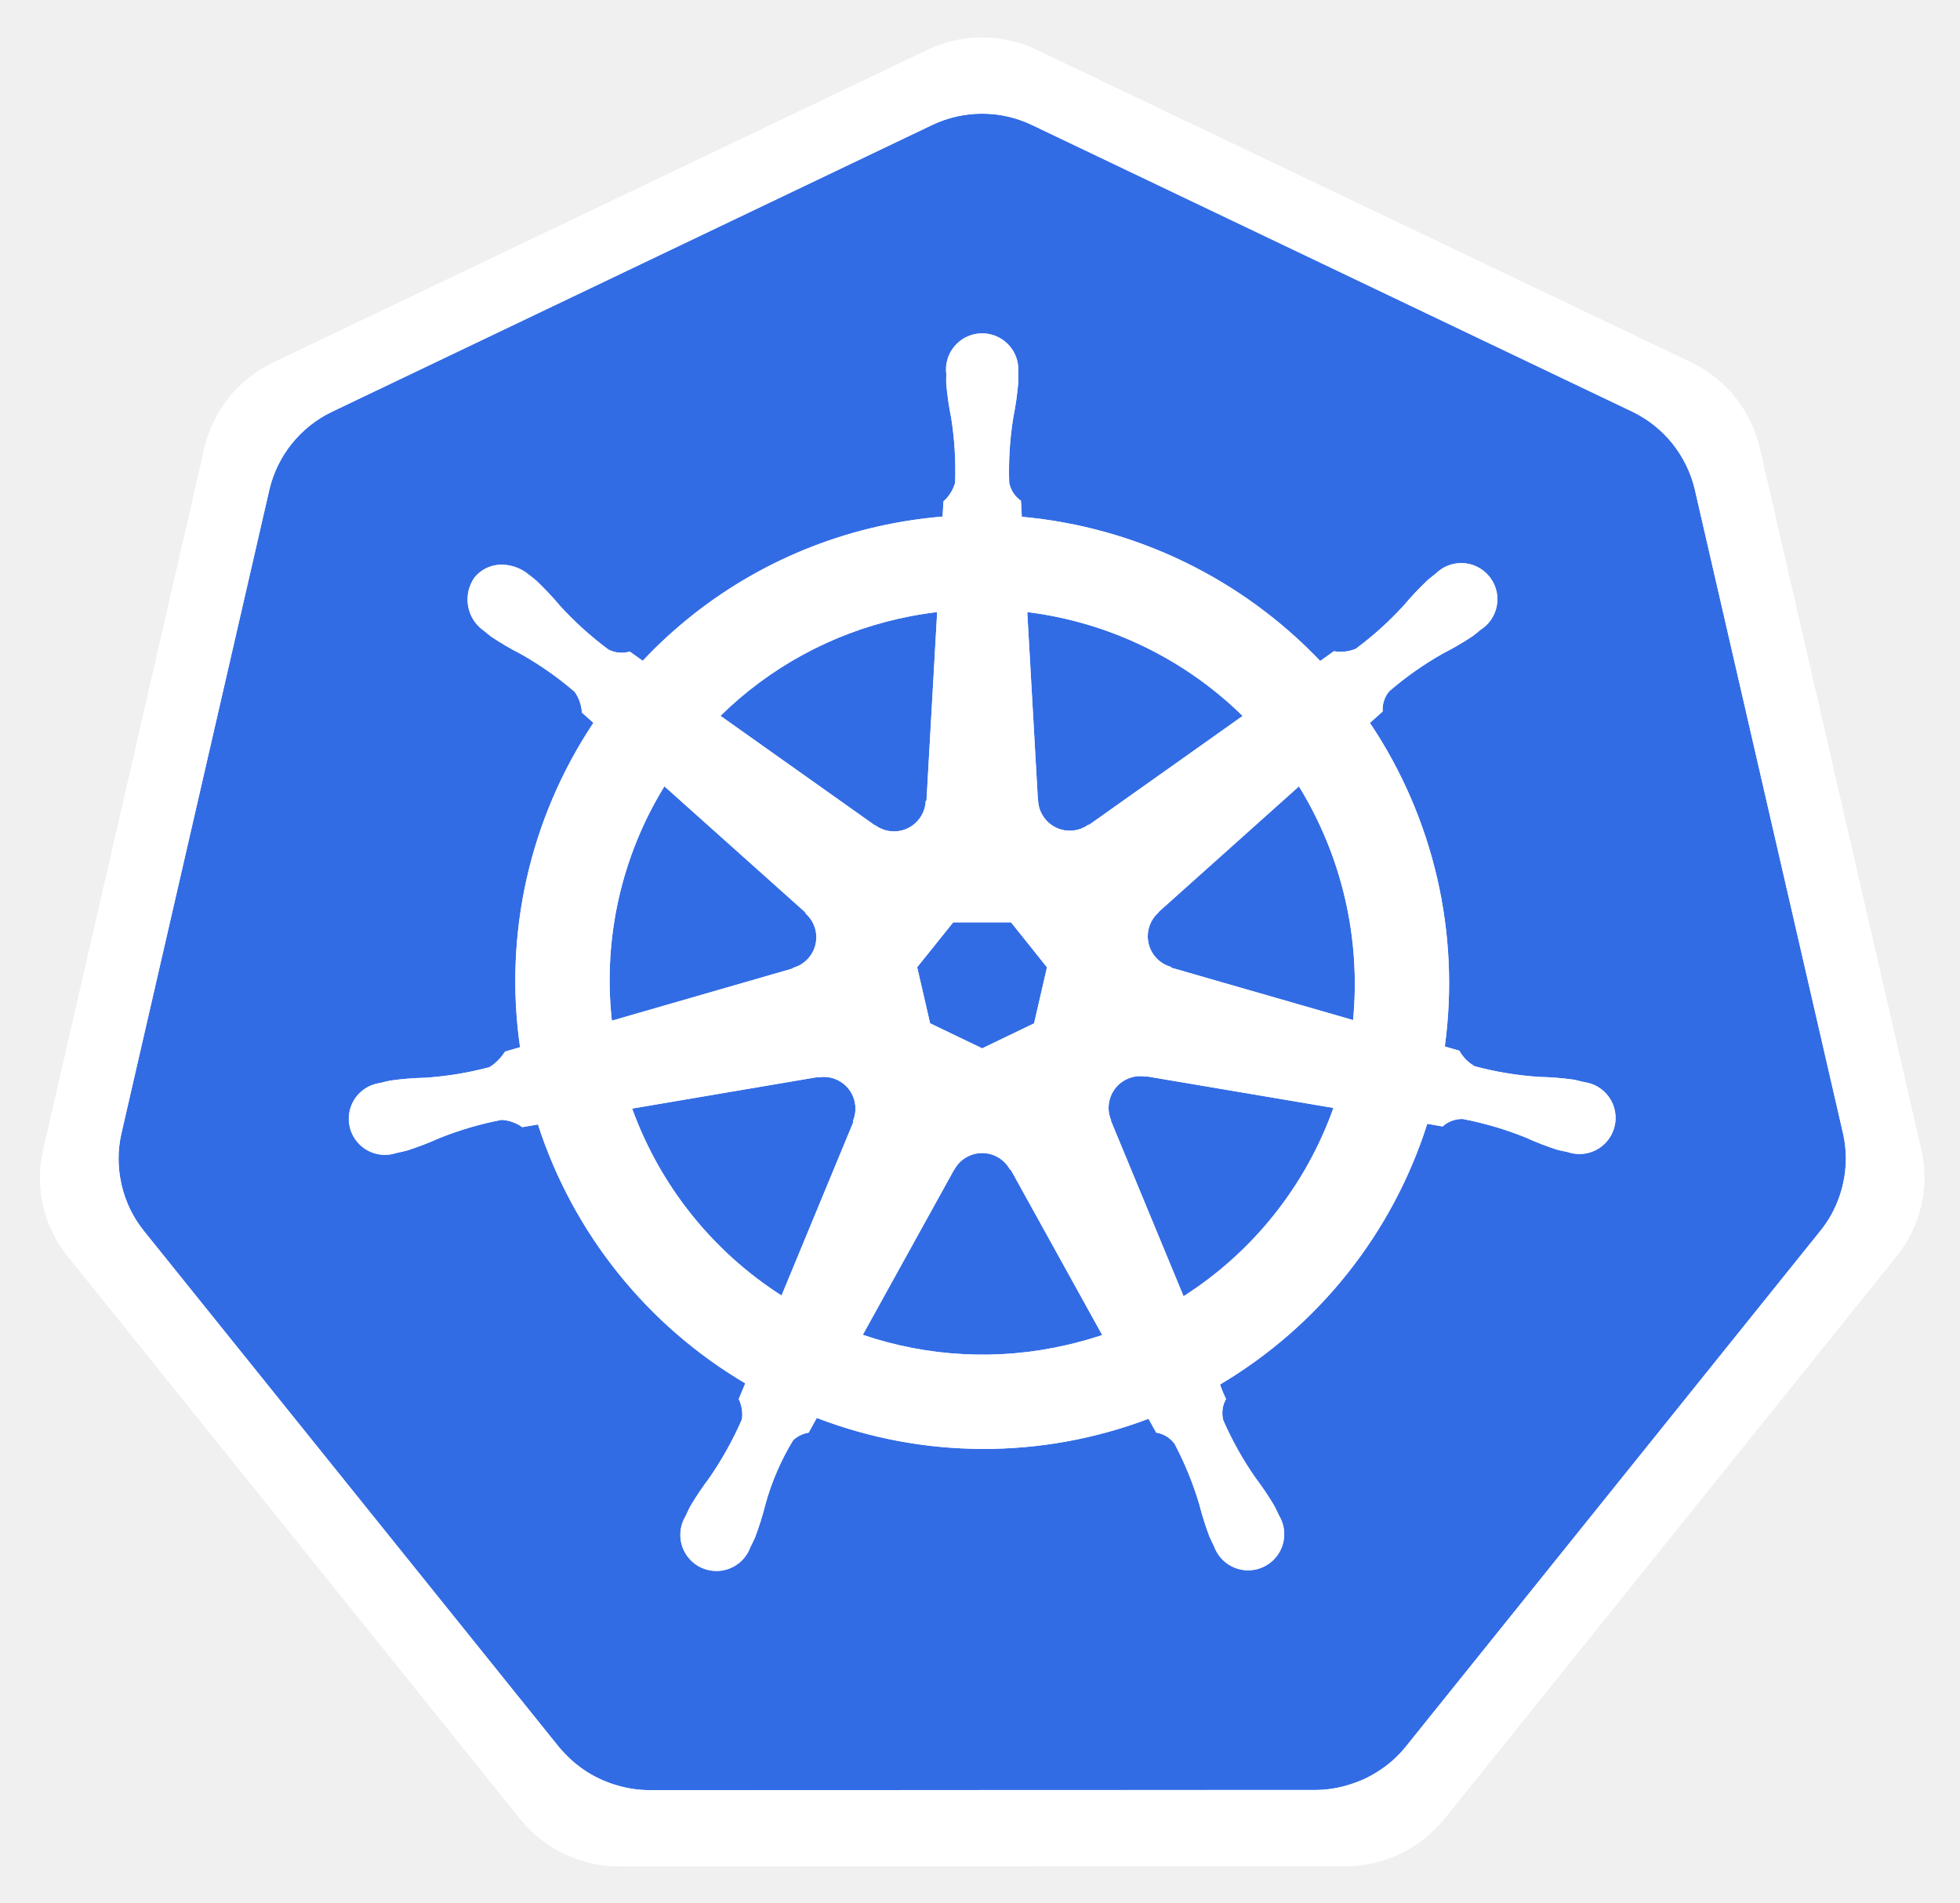
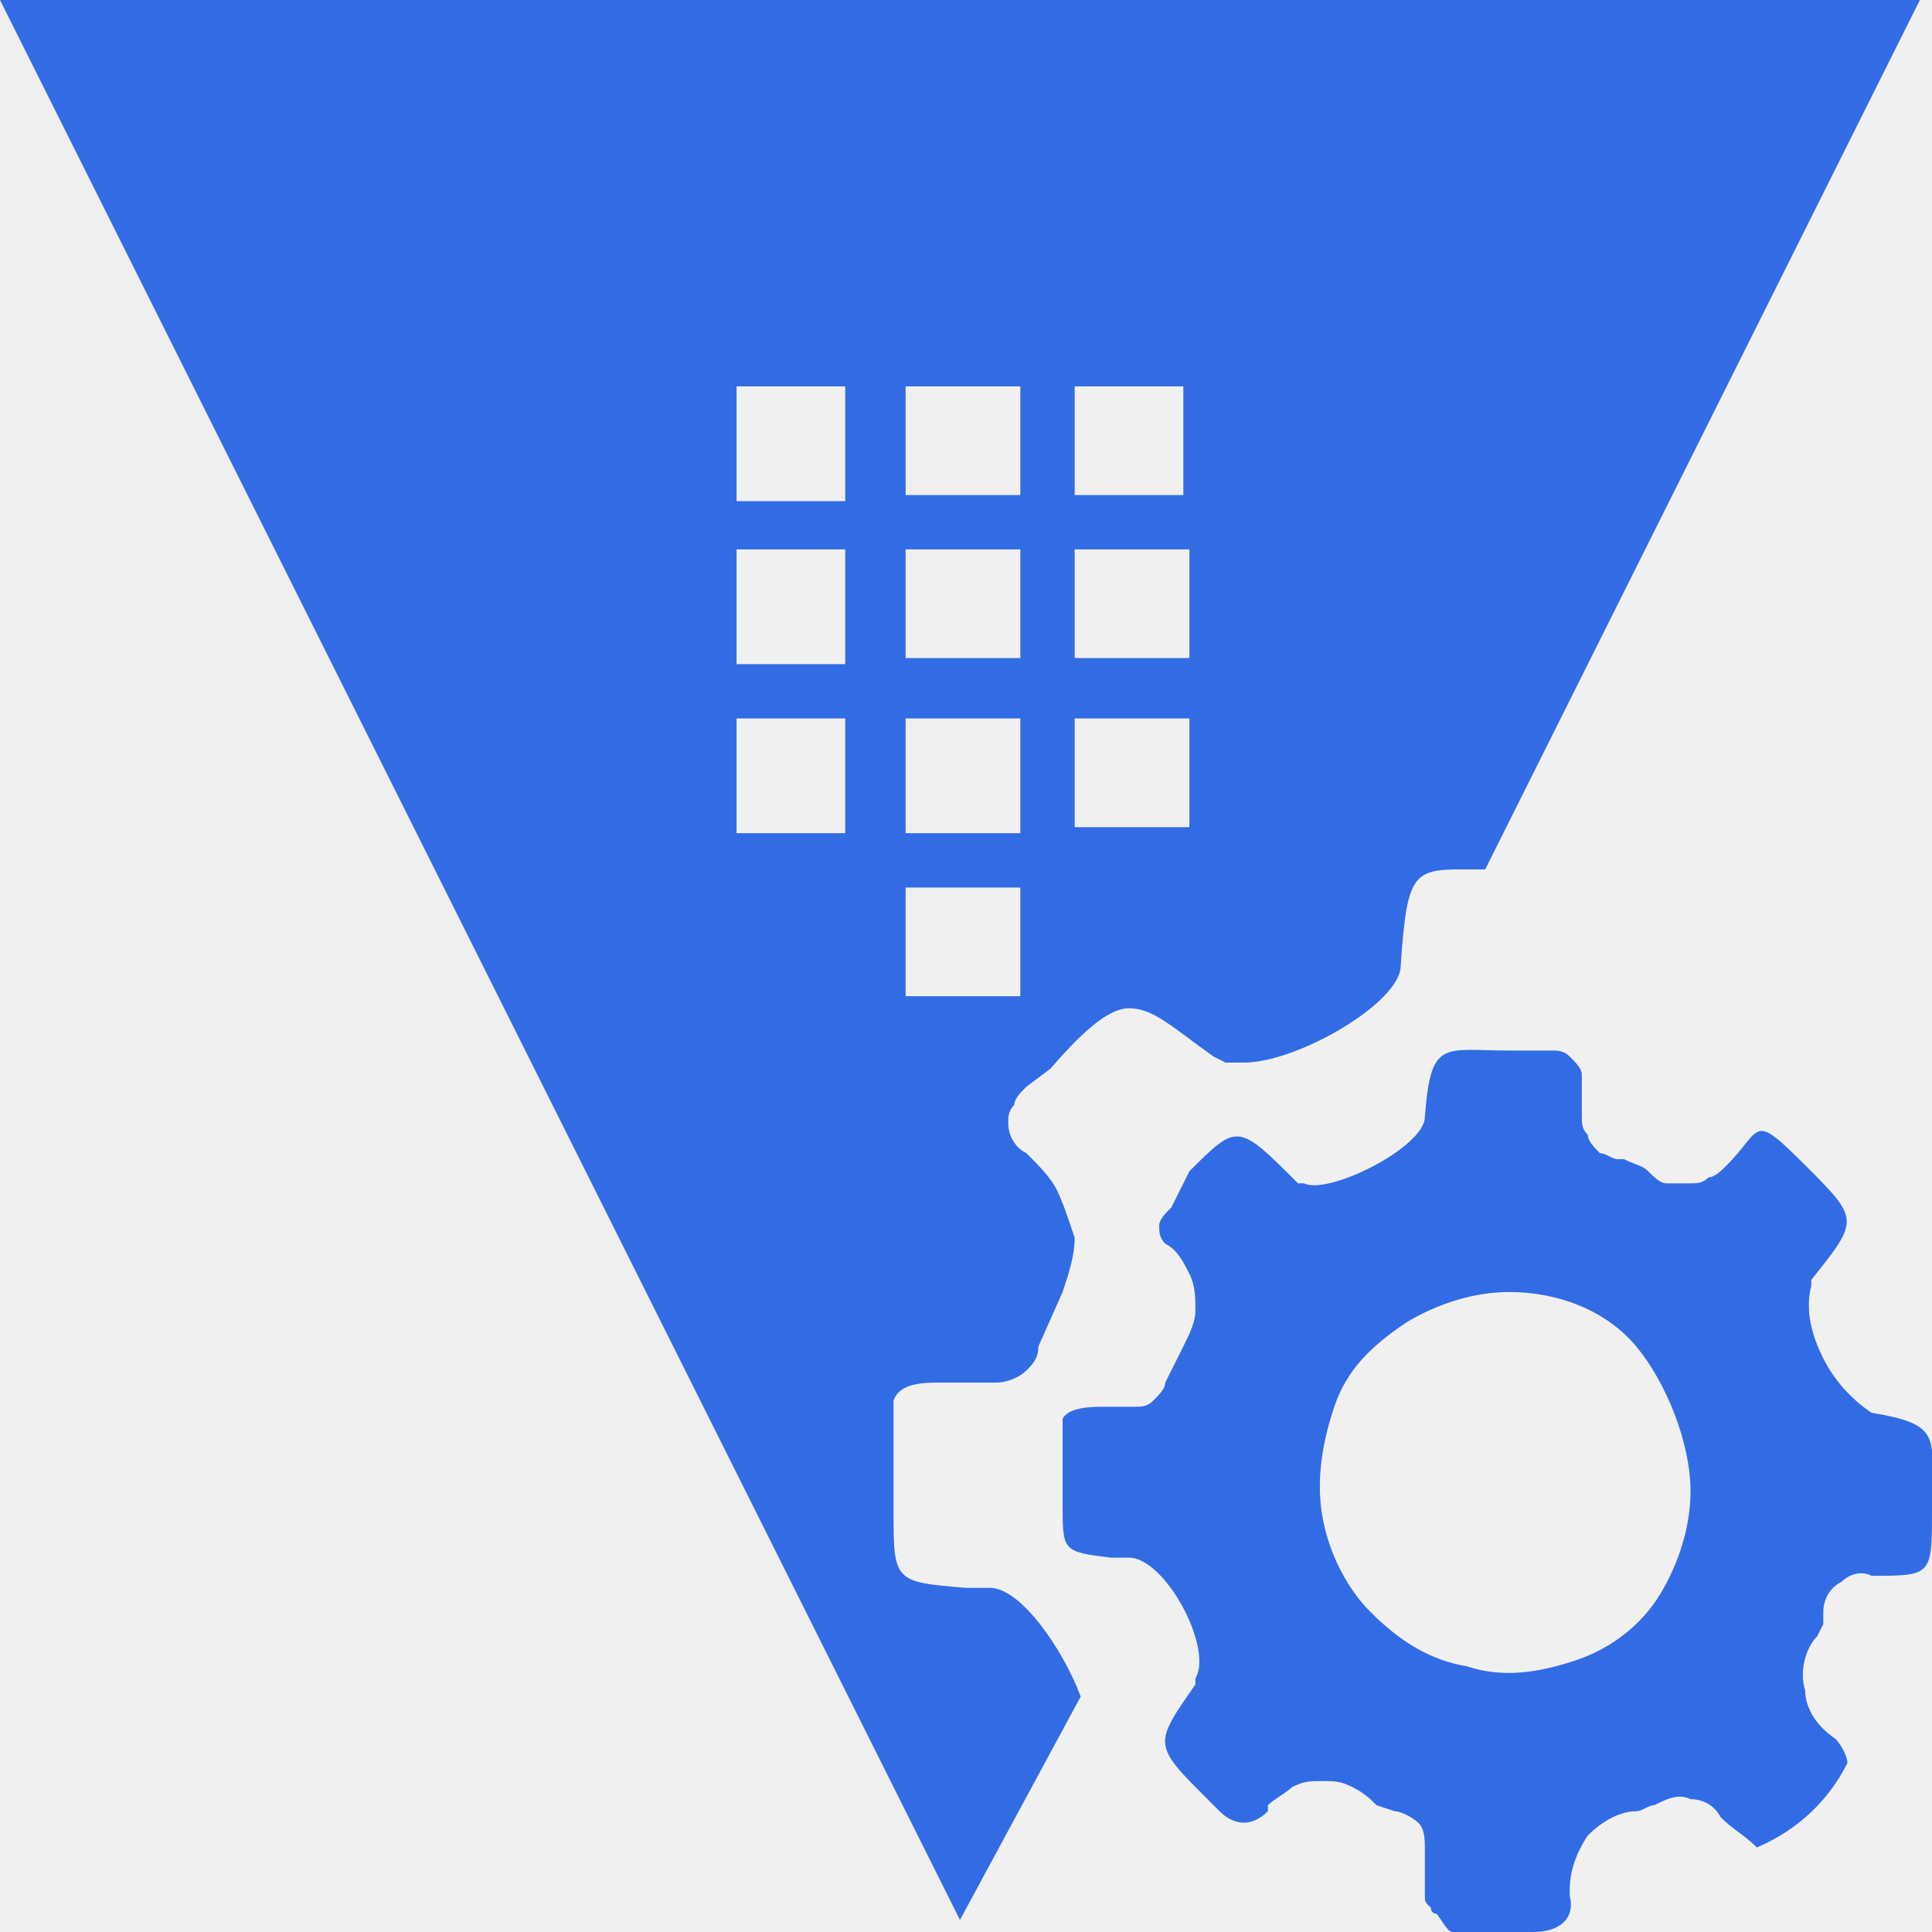
- <svg xmlns="http://www.w3.org/2000/svg" role="img" viewBox="-0.17 0.08 230.10 223.35">
-   <defs>
-     <style>.cls-1{fill:#fff}.cls-2{fill:#326ce5}</style>
-   </defs>
-   <path d="M134.358 126.466a3.59 3.59 0 0 0-.855-.065 3.685 3.685 0 0 0-1.425.37 3.725 3.725 0 0 0-1.803 4.825l-.026.037 8.528 20.603a43.53 43.53 0 0 0 17.595-22.102l-21.976-3.714zm-34.194 2.92a3.72 3.72 0 0 0-3.568-2.894 3.656 3.656 0 0 0-.733.065l-.037-.045-21.785 3.698a43.695 43.695 0 0 0 17.54 21.946l8.442-20.4-.066-.08a3.683 3.683 0 0 0 .207-2.29zm18.245 8a3.718 3.718 0 0 0-6.557.008h-.018l-10.713 19.372a43.637 43.637 0 0 0 23.815 1.225q2.197-.5 4.292-1.2l-10.738-19.406zm33.914-45l-16.483 14.753.009.047a3.725 3.725 0 0 0 1.46 6.395l.02.089 21.35 6.15a44.278 44.278 0 0 0-6.356-27.432zM121.7 94.039a3.725 3.725 0 0 0 5.913 2.84l.065.027 18.036-12.788a43.85 43.85 0 0 0-25.287-12.19l1.253 22.105zm-19.1 2.921a3.72 3.72 0 0 0 5.904-2.85l.092-.043 1.253-22.14a44.682 44.682 0 0 0-4.501.776 43.467 43.467 0 0 0-20.937 11.409l18.154 12.869zm-9.678 16.729a3.72 3.72 0 0 0 1.462-6.396l.018-.088-16.574-14.824a43.454 43.454 0 0 0-6.168 27.51l21.245-6.13zm16.098 6.512l6.114 2.94 6.096-2.934 1.514-6.581-4.219-5.276h-6.79l-4.231 5.268z" class="cls-2" />
-   <path d="M216.208 133.167l-17.422-75.675a13.602 13.602 0 0 0-7.293-9.073l-70.521-33.67a13.589 13.589 0 0 0-11.705 0L38.76 48.437a13.598 13.598 0 0 0-7.295 9.072l-17.394 75.673a13.315 13.315 0 0 0-.004 5.81 13.506 13.506 0 0 0 .491 1.718 13.1 13.1 0 0 0 1.343 2.726c.239.365.491.72.765 1.064l48.804 60.678c.213.264.448.505.681.75a13.423 13.423 0 0 0 2.574 2.133 13.924 13.924 0 0 0 3.857 1.677 13.298 13.298 0 0 0 3.43.473h.759l77.504-.018a12.993 12.993 0 0 0 1.41-.083 13.47 13.47 0 0 0 1.989-.378 13.872 13.872 0 0 0 1.381-.442c.353-.135.705-.27 1.045-.433a13.941 13.941 0 0 0 1.479-.822 13.303 13.303 0 0 0 3.237-2.865l1.488-1.85 47.299-58.84a13.185 13.185 0 0 0 2.108-3.785 13.67 13.67 0 0 0 .5-1.724 13.282 13.282 0 0 0-.004-5.81zm-73.147 29.432a14.516 14.516 0 0 0 .703 1.703 3.314 3.314 0 0 0-.327 2.49 39.372 39.372 0 0 0 3.742 6.7 35.06 35.06 0 0 1 2.263 3.364c.17.315.392.803.553 1.136a4.24 4.24 0 1 1-7.63 3.607c-.161-.33-.385-.77-.522-1.082a35.275 35.275 0 0 1-1.225-3.868 39.305 39.305 0 0 0-2.896-7.097 3.335 3.335 0 0 0-2.154-1.307c-.135-.233-.635-1.15-.903-1.623a54.617 54.617 0 0 1-38.948-.1l-.955 1.73a3.429 3.429 0 0 0-1.819.887 29.517 29.517 0 0 0-3.268 7.582 34.9 34.9 0 0 1-1.218 3.868c-.135.31-.361.744-.522 1.073v.009l-.007.008a4.238 4.238 0 1 1-7.619-3.616c.159-.335.372-.82.54-1.135a35.177 35.177 0 0 1 2.262-3.373 41.228 41.228 0 0 0 3.82-6.866 4.188 4.188 0 0 0-.376-2.387l.768-1.84a54.922 54.922 0 0 1-24.338-30.387l-1.839.313a4.68 4.68 0 0 0-2.428-.855 39.524 39.524 0 0 0-7.356 2.165 35.589 35.589 0 0 1-3.787 1.45c-.305.084-.745.168-1.093.244-.028.01-.052.022-.08.029a.605.605 0 0 1-.065.006 4.236 4.236 0 1 1-1.874-8.224l.061-.015.037-.01c.353-.083.805-.2 1.127-.262a35.27 35.27 0 0 1 4.05-.326 39.388 39.388 0 0 0 7.564-1.242 5.835 5.835 0 0 0 1.814-1.83l1.767-.516a54.613 54.613 0 0 1 8.613-38.073l-1.353-1.206a4.688 4.688 0 0 0-.848-2.436 39.366 39.366 0 0 0-6.277-4.41 35.25 35.25 0 0 1-3.499-2.046c-.256-.191-.596-.478-.874-.704l-.063-.044a4.473 4.473 0 0 1-1.038-6.222 4.066 4.066 0 0 1 3.363-1.488 5.03 5.03 0 0 1 2.942 1.11c.287.225.68.526.935.745a35.253 35.253 0 0 1 2.78 2.95 39.383 39.383 0 0 0 5.69 5.142 3.333 3.333 0 0 0 2.507.243q.754.55 1.522 1.082A54.289 54.289 0 0 1 102.86 61.89a55.052 55.052 0 0 1 7.63-1.173l.1-1.784a4.6 4.6 0 0 0 1.37-2.184 39.476 39.476 0 0 0-.47-7.654 35.466 35.466 0 0 1-.576-4.014c-.011-.307.006-.731.01-1.081 0-.04-.01-.08-.01-.118a4.242 4.242 0 1 1 8.441-.004c0 .37.022.86.009 1.2a35.109 35.109 0 0 1-.579 4.013 39.533 39.533 0 0 0-.478 7.656 3.344 3.344 0 0 0 1.379 2.11c.015.305.065 1.323.102 1.884a55.309 55.309 0 0 1 35.032 16.927l1.606-1.147a4.69 4.69 0 0 0 2.56-.278 39.532 39.532 0 0 0 5.69-5.148 35.004 35.004 0 0 1 2.787-2.95c.259-.222.65-.52.936-.746a4.242 4.242 0 1 1 5.258 6.598c-.283.229-.657.548-.929.75a35.095 35.095 0 0 1-3.507 2.046 39.495 39.495 0 0 0-6.277 4.41 3.337 3.337 0 0 0-.792 2.39c-.235.216-1.06.947-1.497 1.343a54.837 54.837 0 0 1 8.792 37.983l1.704.496a4.745 4.745 0 0 0 1.82 1.83 39.464 39.464 0 0 0 7.568 1.246 35.64 35.64 0 0 1 4.046.324c.355.065.868.207 1.23.29a4.236 4.236 0 1 1-1.878 8.223l-.061-.008c-.028-.007-.054-.022-.083-.03-.348-.075-.785-.151-1.09-.231a35.14 35.14 0 0 1-3.785-1.462 39.477 39.477 0 0 0-7.363-2.165 3.337 3.337 0 0 0-2.362.877q-.9-.171-1.804-.316a54.92 54.92 0 0 1-24.328 30.605z" class="cls-2" />
-   <path d="M225.407 135.107L206.4 52.547a14.838 14.838 0 0 0-7.958-9.9l-76.935-36.73a14.825 14.825 0 0 0-12.771 0L31.808 42.669a14.838 14.838 0 0 0-7.961 9.895L4.873 135.129a14.668 14.668 0 0 0 1.995 11.185c.261.4.538.788.838 1.162l53.246 66.205a14.98 14.98 0 0 0 11.499 5.487l85.387-.02a14.986 14.986 0 0 0 11.5-5.48l53.227-66.211a14.72 14.72 0 0 0 2.842-12.347zm-9.197 3.866a13.677 13.677 0 0 1-.498 1.723 13.184 13.184 0 0 1-2.11 3.786l-47.299 58.838-1.486 1.852a13.305 13.305 0 0 1-3.24 2.865 13.945 13.945 0 0 1-1.474.822q-.513.237-1.045.43a13.873 13.873 0 0 1-1.383.445 13.473 13.473 0 0 1-1.989.379 12.988 12.988 0 0 1-1.41.082l-77.504.018h-.76a13.298 13.298 0 0 1-3.429-.472 13.925 13.925 0 0 1-3.855-1.679 13.424 13.424 0 0 1-2.576-2.132c-.233-.246-.468-.487-.68-.75l-48.805-60.679q-.408-.514-.765-1.066a13.102 13.102 0 0 1-1.343-2.726 13.505 13.505 0 0 1-.491-1.719 13.315 13.315 0 0 1 .004-5.809l17.394-75.675a13.598 13.598 0 0 1 7.295-9.07l70.508-33.685a13.589 13.589 0 0 1 11.705 0l70.519 33.67a13.602 13.602 0 0 1 7.293 9.073l17.422 75.674a13.282 13.282 0 0 1 .002 5.807z" class="cls-1" />
-   <path d="M185.814 127.106c-.36-.083-.874-.225-1.227-.29a35.642 35.642 0 0 0-4.046-.326 39.464 39.464 0 0 1-7.57-1.242 4.745 4.745 0 0 1-1.82-1.832l-1.704-.496a54.837 54.837 0 0 0-8.79-37.983c.436-.396 1.262-1.127 1.495-1.342a3.338 3.338 0 0 1 .792-2.39 39.495 39.495 0 0 1 6.277-4.41 35.095 35.095 0 0 0 3.507-2.046c.272-.202.644-.522.929-.75a4.242 4.242 0 1 0-5.256-6.6c-.288.227-.68.525-.936.747a35.004 35.004 0 0 0-2.789 2.95 39.533 39.533 0 0 1-5.69 5.148 4.69 4.69 0 0 1-2.56.278l-1.606 1.147a55.309 55.309 0 0 0-35.032-16.927c-.039-.561-.087-1.577-.102-1.884a3.344 3.344 0 0 1-1.377-2.11 39.533 39.533 0 0 1 .478-7.656 35.112 35.112 0 0 0 .575-4.012c.013-.34-.007-.834-.007-1.201a4.242 4.242 0 1 0-8.441.004c0 .04.009.078.01.118-.004.35-.021.774-.01 1.08a35.476 35.476 0 0 0 .576 4.015 39.475 39.475 0 0 1 .47 7.654 4.601 4.601 0 0 1-1.37 2.182l-.1 1.786a55.052 55.052 0 0 0-7.63 1.173 54.289 54.289 0 0 0-27.574 15.754q-.77-.531-1.526-1.082a3.333 3.333 0 0 1-2.506-.243 39.383 39.383 0 0 1-5.69-5.141 35.255 35.255 0 0 0-2.777-2.95c-.257-.22-.65-.52-.938-.75a5.03 5.03 0 0 0-2.942-1.11 4.066 4.066 0 0 0-3.363 1.49 4.473 4.473 0 0 0 1.038 6.222l.065.046c.276.226.616.515.872.702a35.256 35.256 0 0 0 3.499 2.048 39.367 39.367 0 0 1 6.276 4.412 4.69 4.69 0 0 1 .849 2.434l1.351 1.208a54.613 54.613 0 0 0-8.611 38.073l-1.767.514a5.835 5.835 0 0 1-1.814 1.827 39.39 39.39 0 0 1-7.565 1.247 35.266 35.266 0 0 0-4.049.326c-.324.06-.774.174-1.127.262l-.037.008-.06.018a4.236 4.236 0 1 0 1.875 8.224l.063-.01c.028-.006.052-.02.08-.025.348-.08.786-.163 1.092-.246a35.59 35.59 0 0 0 3.786-1.451 39.527 39.527 0 0 1 7.358-2.165 4.68 4.68 0 0 1 2.426.857l1.84-.315a54.922 54.922 0 0 0 24.34 30.387l-.769 1.84a4.188 4.188 0 0 1 .377 2.387 41.228 41.228 0 0 1-3.82 6.864 35.183 35.183 0 0 0-2.263 3.372c-.168.318-.381.805-.542 1.138a4.238 4.238 0 1 0 7.621 3.616l.007-.008v-.01c.16-.33.387-.763.522-1.072a34.903 34.903 0 0 0 1.218-3.868 29.517 29.517 0 0 1 3.268-7.582 3.43 3.43 0 0 1 1.819-.888l.957-1.73a54.617 54.617 0 0 0 38.946.099c.268.478.768 1.392.9 1.623a3.335 3.335 0 0 1 2.155 1.31 39.306 39.306 0 0 1 2.898 7.096 35.275 35.275 0 0 0 1.225 3.868c.137.312.36.75.522 1.082a4.24 4.24 0 1 0 7.63-3.607c-.161-.333-.383-.82-.55-1.136a35.06 35.06 0 0 0-2.263-3.364 39.372 39.372 0 0 1-3.742-6.7 3.314 3.314 0 0 1 .324-2.49 14.519 14.519 0 0 1-.703-1.703 54.92 54.92 0 0 0 24.328-30.605c.546.087 1.497.253 1.806.316a3.337 3.337 0 0 1 2.36-.877 39.476 39.476 0 0 1 7.36 2.165 35.135 35.135 0 0 0 3.788 1.462c.305.08.74.156 1.09.233.029.008.055.02.083.028l.06.009a4.236 4.236 0 1 0 1.878-8.224zm-40.1-42.987l-18.037 12.787-.063-.03a3.723 3.723 0 0 1-5.913-2.838l-.02-.01-1.253-22.103a43.85 43.85 0 0 1 25.285 12.194zm-33.978 24.228h6.788l4.22 5.276-1.513 6.58-6.096 2.934-6.114-2.94-1.516-6.583zm-6.386-35.648a44.672 44.672 0 0 1 4.503-.774l-1.255 22.137-.092.044a3.72 3.72 0 0 1-5.904 2.852l-.035.02-18.154-12.872a43.467 43.467 0 0 1 20.937-11.407zm-27.52 19.68l16.574 14.824-.018.09a3.72 3.72 0 0 1-1.462 6.395l-.017.072-21.245 6.13a43.454 43.454 0 0 1 6.168-27.51zm22.191 39.38l-8.441 20.397a43.696 43.696 0 0 1-17.536-21.948l21.783-3.7.037.049a3.655 3.655 0 0 1 .73-.065 3.72 3.72 0 0 1 3.364 5.185zm24.916 26.23a43.637 43.637 0 0 1-23.815-1.223l10.713-19.372h.018a3.725 3.725 0 0 1 6.557-.006h.08l10.74 19.404q-2.091.698-4.293 1.199zm13.841-5.751l-8.528-20.605.026-.037a3.725 3.725 0 0 1 1.803-4.823 3.685 3.685 0 0 1 1.425-.37 3.59 3.59 0 0 1 .855.063l.037-.046 21.977 3.714a43.53 43.53 0 0 1-17.595 22.105zm19.903-32.42l-21.352-6.15-.02-.09a3.725 3.725 0 0 1-1.46-6.395l-.008-.043 16.482-14.751a44.279 44.279 0 0 1 6.357 27.43z" class="cls-1" />
+ <svg xmlns="http://www.w3.org/2000/svg" version="1.1" id="Layer_1" x="0px" y="0px" viewBox="0 0 32 32" style="enable-background:new 0 0 32 32;" xml:space="preserve">
+   <style type="text/css">
+ 	.st0{fill:#326CE5;}
+ </style>
+   <path class="st0" d="M15.9,31.8L0,0h31.8l-7.2,14.4h-0.4c-0.8,0-0.9,0.1-1,1.6c0,0.6-1.7,1.6-2.6,1.6c-0.1,0-0.2,0-0.3,0l-0.2-0.1  c-0.7-0.5-1-0.8-1.4-0.8c-0.3,0-0.7,0.3-1.3,1L17,18c-0.1,0.1-0.2,0.2-0.2,0.3c-0.1,0.1-0.1,0.2-0.1,0.3c0,0.2,0.1,0.4,0.3,0.5  c0.2,0.2,0.4,0.4,0.5,0.6c0.1,0.2,0.2,0.5,0.3,0.8c0,0.3-0.1,0.6-0.2,0.9l-0.4,0.9c0,0.2-0.1,0.3-0.2,0.4c-0.1,0.1-0.3,0.2-0.5,0.2  h-0.7h-0.2c-0.3,0-0.7,0-0.8,0.3c0,0.2,0,0.4,0,0.5V25c0,1.2,0,1.2,1.2,1.3h0.4c0.5,0,1.2,1,1.5,1.8L15.9,31.8z M15,14.7v1.8h1.9  v-1.8H15z M12.2,11.9v1.9h1.8v-1.9H12.2z M17.8,11.9v1.8h1.9v-1.8H17.8z M15,11.9v1.9h1.9v-1.9H15z M12.2,9.1V11h1.8V9.1H12.2z   M15,9.1v1.8h1.9V9.1H15z M17.8,9.1v1.8h1.9V9.1H17.8z M12.2,6.4v1.9h1.8V6.4H12.2z M17.8,6.4v1.8h1.8V6.4H17.8z M15,6.4v1.8h1.9  V6.4H15z" />
+   <path class="st0" d="M31,23.4c-0.3-0.2-0.6-0.5-0.8-0.9s-0.3-0.8-0.2-1.2v-0.1c0.8-1,0.8-1-0.1-1.9c-0.9-0.9-0.7-0.6-1.3,0  c-0.1,0.1-0.2,0.2-0.3,0.2c-0.1,0.1-0.2,0.1-0.3,0.1c-0.1,0-0.2,0-0.4,0c-0.1,0-0.2-0.1-0.3-0.2c-0.1-0.1-0.2-0.1-0.4-0.2h-0.1  c-0.1,0-0.2-0.1-0.3-0.1c-0.1-0.1-0.2-0.2-0.2-0.3c-0.1-0.1-0.1-0.2-0.1-0.3c0-0.1,0-0.2,0-0.4l0,0c0,0,0-0.2,0-0.3  c0-0.1-0.1-0.2-0.2-0.3c-0.1-0.1-0.2-0.1-0.3-0.1H25c-1.1,0-1.3-0.2-1.4,1.1c0,0.5-1.6,1.3-2,1.1h-0.1c-1-1-1-1-1.8-0.2L19.4,20  c-0.1,0.1-0.2,0.2-0.2,0.3c0,0.1,0,0.2,0.1,0.3l0,0c0.2,0.1,0.3,0.3,0.4,0.5c0.1,0.2,0.1,0.4,0.1,0.6c0,0.2-0.1,0.4-0.2,0.6  l-0.3,0.6c0,0.1-0.1,0.2-0.2,0.3c-0.1,0.1-0.2,0.1-0.3,0.1h-0.5c-0.2,0-0.6,0-0.7,0.2c0,0.1,0,0.3,0,0.4v1c0,0.8,0,0.8,0.8,0.9h0.3  c0.6,0,1.4,1.5,1.1,2v0.1c-0.7,1-0.7,1,0.2,1.9l0.2,0.2c0.2,0.2,0.5,0.3,0.8,0v-0.1c0.1-0.1,0.3-0.2,0.4-0.3  c0.2-0.1,0.3-0.1,0.5-0.1c0.2,0,0.3,0,0.5,0.1c0.2,0.1,0.3,0.2,0.4,0.3l0.3,0.1c0.1,0,0.3,0.1,0.4,0.2c0.1,0.1,0.1,0.3,0.1,0.4  c0,0.2,0,0.4,0,0.6c0,0.1,0,0.1,0,0.2c0,0.1,0,0.1,0.1,0.2c0,0.1,0.1,0.1,0.1,0.1C24,32,24,32,24.1,32c0.1,0,0.1,0,0.2,0h1.1  c0.4,0,0.7-0.2,0.6-0.6c0,0,0,0,0-0.1c0-0.3,0.1-0.6,0.3-0.9c0.2-0.2,0.5-0.4,0.8-0.4l0,0c0.1,0,0.2-0.1,0.3-0.1l0,0  c0.2-0.1,0.4-0.2,0.6-0.1c0.2,0,0.4,0.1,0.5,0.3l0,0c0.2,0.2,0.4,0.3,0.6,0.5c0.7-0.3,1.2-0.8,1.5-1.4c0-0.1-0.1-0.3-0.2-0.4  c-0.3-0.2-0.5-0.5-0.5-0.8c-0.1-0.3,0-0.7,0.2-0.9l0.1-0.2c0-0.1,0-0.1,0-0.2c0-0.2,0.1-0.4,0.3-0.5c0.1-0.1,0.3-0.2,0.5-0.1  c1,0,1,0,1-1.1C32,23.8,32.2,23.6,31,23.4z M28,24.7c0,0.6-0.2,1.2-0.5,1.7c-0.3,0.5-0.8,0.9-1.4,1.1c-0.6,0.2-1.2,0.3-1.8,0.1  c-0.6-0.1-1.1-0.4-1.6-0.9c-0.4-0.4-0.7-1-0.8-1.6s0-1.2,0.2-1.8c0.2-0.6,0.6-1,1.2-1.4c0.5-0.3,1.1-0.5,1.7-0.5  c0.8,0,1.6,0.3,2.1,0.9S28,23.9,28,24.7L28,24.7z" />
</svg>
